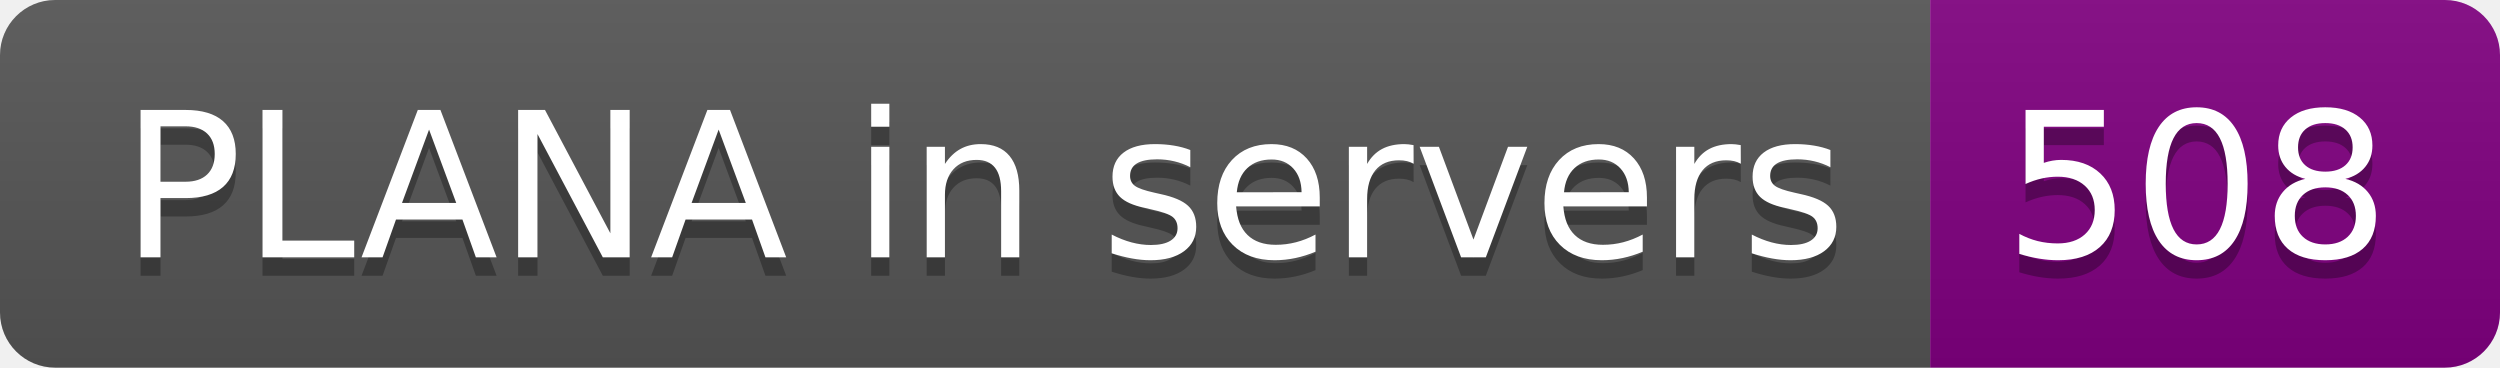
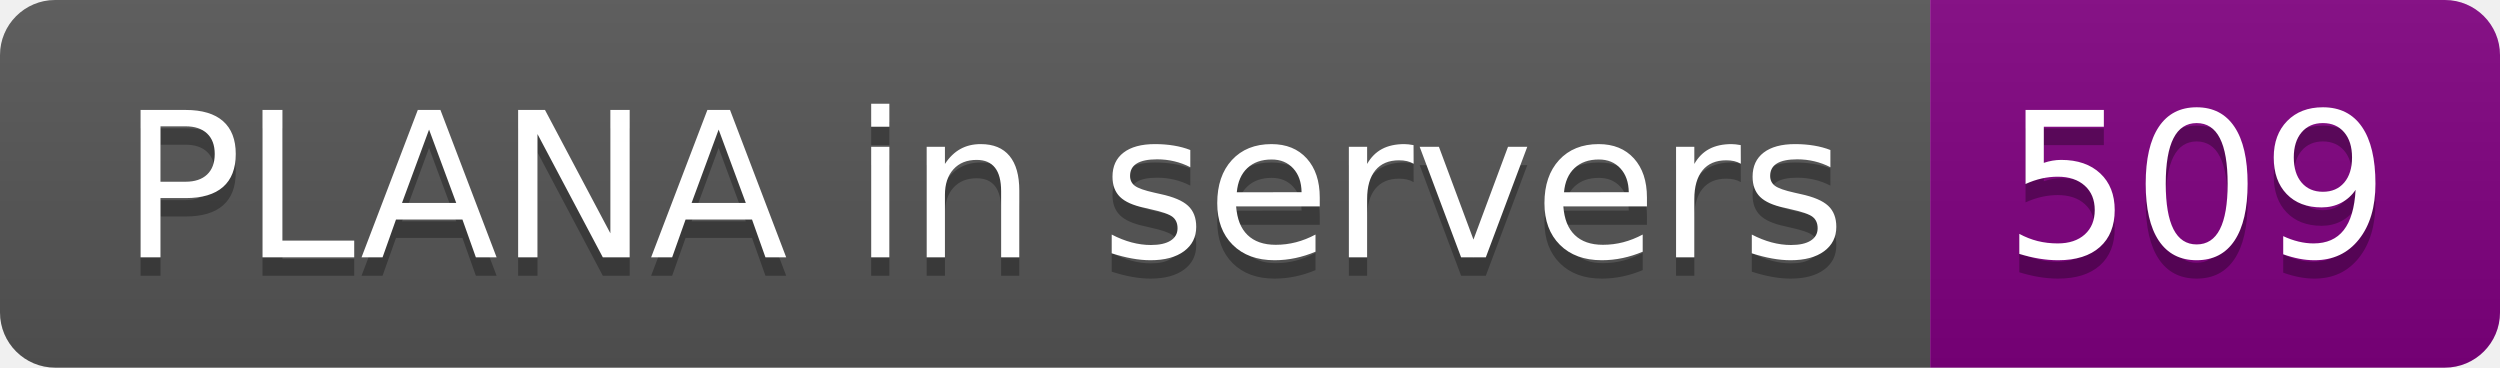
- <svg xmlns="http://www.w3.org/2000/svg" width="136" height="20" role="img" aria-label="PLANA in servers: 508">
+ <svg xmlns="http://www.w3.org/2000/svg" width="136" height="20" role="img" aria-label="PLANA in servers: 509">
  <linearGradient id="s" x2="0" y2="100%">
    <stop offset="0" stop-color="#bbb" stop-opacity=".1" />
    <stop offset="1" stop-opacity=".1" />
  </linearGradient>
  <clipPath id="r">
    <rect width="136" height="20" rx="3" fill="#fff" />
  </clipPath>
  <g clip-path="url(#r)">
    <rect width="105" height="20" fill="#555" />
    <rect x="105" width="31" height="20" fill="purple" />
    <rect width="136" height="20" fill="url(#s)" />
  </g>
  <g fill="#fff" text-anchor="middle" font-family="Verdana,Geneva,DejaVu Sans,sans-serif" text-rendering="geometricPrecision" font-size="110">
    <text aria-hidden="true" x="535" y="150" fill="#010101" fill-opacity=".3" transform="scale(.1)" textLength="950">PLANA in servers</text>
    <text x="535" y="140" transform="scale(.1)" fill="#fff" textLength="950">PLANA in servers</text>
-     <text aria-hidden="true" x="1195" y="150" fill="#010101" fill-opacity=".3" transform="scale(.1)" textLength="210">508</text>
-     <text x="1195" y="140" transform="scale(.1)" fill="#fff" textLength="210">508</text>
+     <text aria-hidden="true" x="1195" y="150" fill="#010101" fill-opacity=".3" transform="scale(.1)" textLength="210">509</text>
+     <text x="1195" y="140" transform="scale(.1)" fill="#fff" textLength="210">509</text>
  </g>
</svg>
